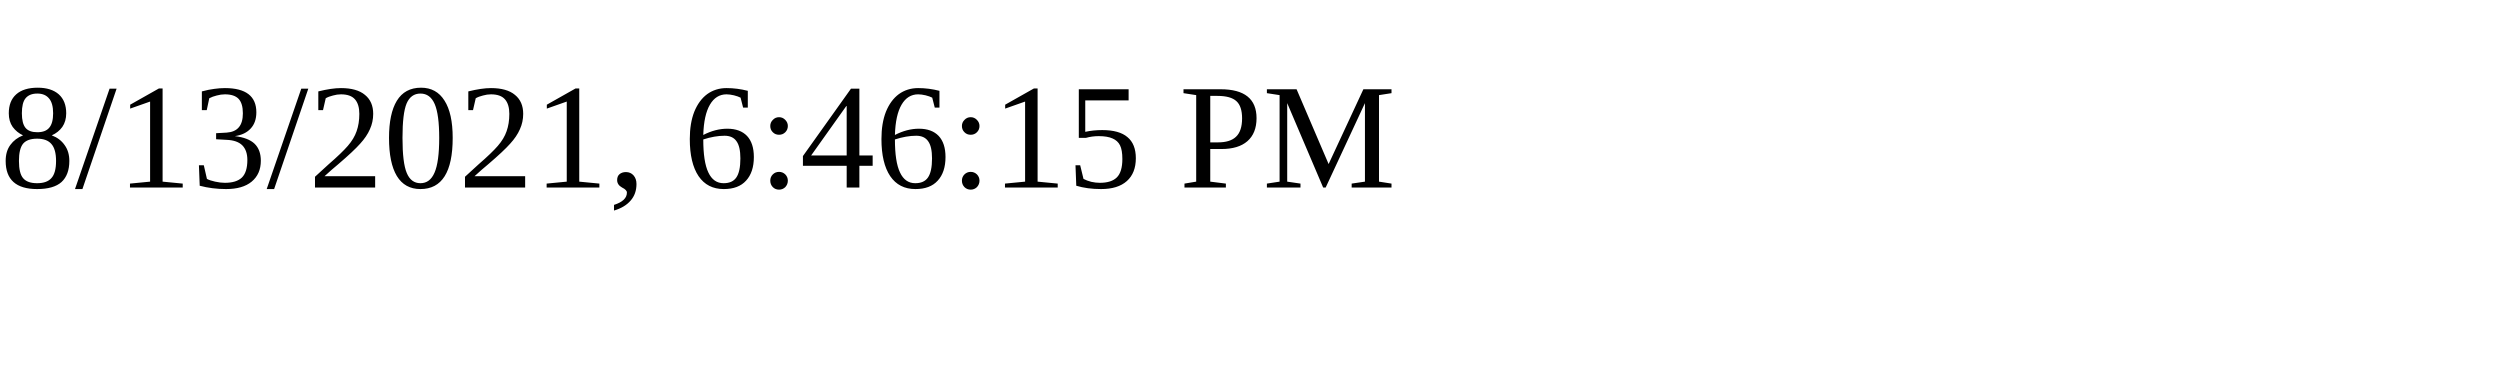
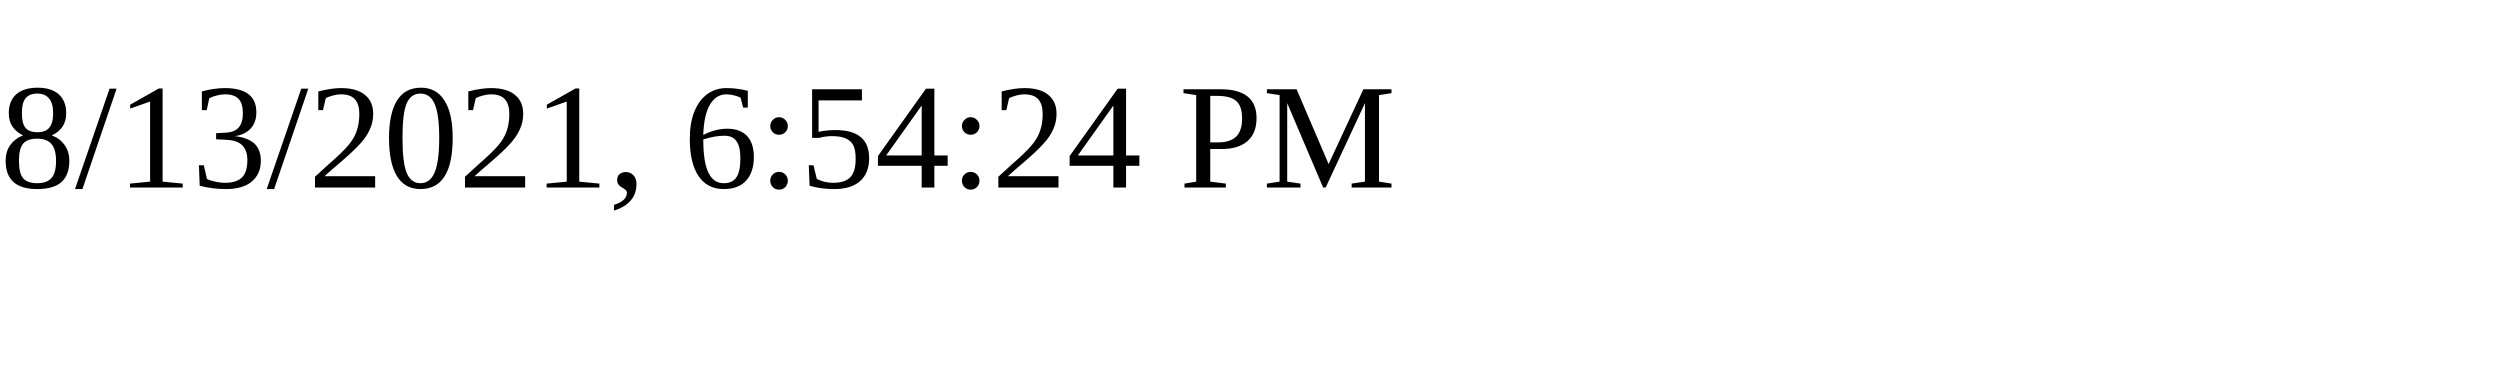
<svg xmlns="http://www.w3.org/2000/svg" height="30" width="200">
-   <text x="0" y="15">8/13/2021, 6:46:15 PM</text>
+   <text x="0" y="15">8/13/2021, 6:54:24 PM</text>
</svg>
